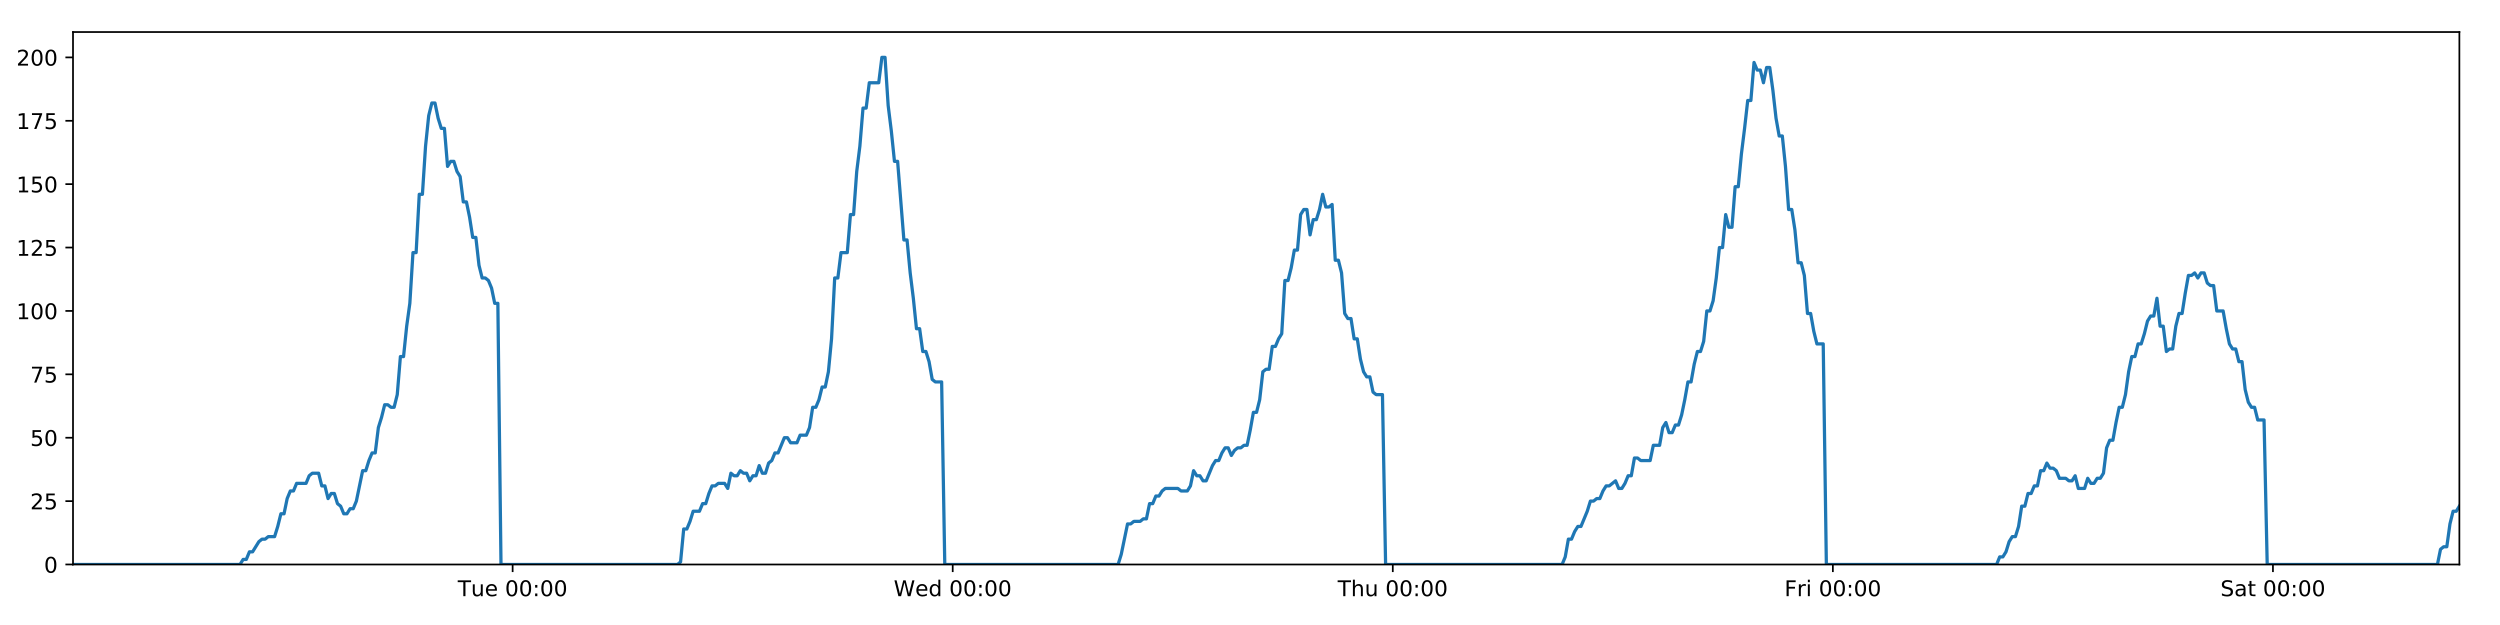
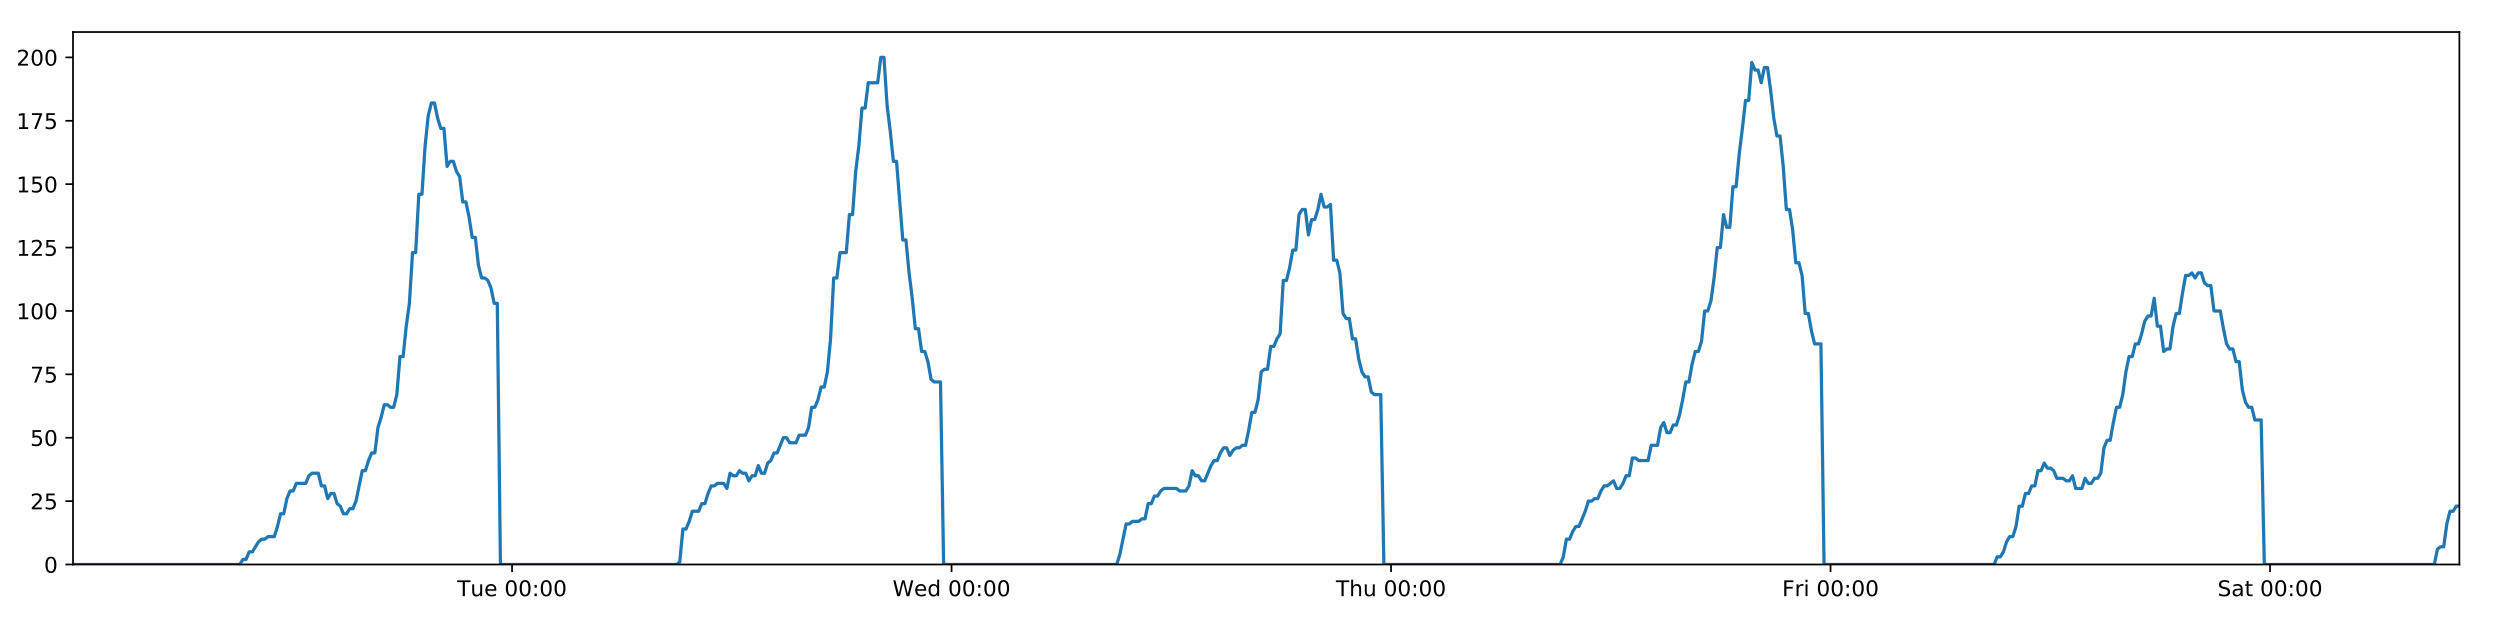
<svg xmlns="http://www.w3.org/2000/svg" xmlns:xlink="http://www.w3.org/1999/xlink" height="288pt" version="1.1" viewBox="0 0 1152 288" width="1152pt">
  <defs>
    <style type="text/css">
*{stroke-linecap:butt;stroke-linejoin:round;}
  </style>
  </defs>
  <g id="figure_1">
    <g id="patch_1">
      <path d="M 0 288  L 1152 288  L 1152 0  L 0 0  z " style="fill:#ffffff;" />
    </g>
    <g id="axes_1">
      <g id="patch_2">
        <path d="M 33.64 260.12  L 1133.28 260.12  L 1133.28 14.76  L 33.64 14.76  z " style="fill:#ffffff;" />
      </g>
      <g id="matplotlib.axis_1">
        <g id="xtick_1">
          <g id="line2d_1">
            <defs>
-               <path d="M 0 0  L 0 3.5  " id="m236b66e075" style="stroke:#000000;stroke-width:0.8;" />
-             </defs>
-             <g>
-               <use style="stroke:#000000;stroke-width:0.8;" x="236.221" xlink:href="#m236b66e075" y="260.12" />
+               <path d="M 0 0  L 0 3.5  " id="m9d384909a0" style="stroke:#000000;stroke-width:0.8;" />
+             </defs>
+             <g>
+               <use style="stroke:#000000;stroke-width:0.8;" x="235.955" xlink:href="#m9d384909a0" y="260.12" />
            </g>
          </g>
          <g id="text_1">
            <defs>
              <path d="M -0.297 72.906  L 61.375 72.906  L 61.375 64.594  L 35.5 64.594  L 35.5 0  L 25.594 0  L 25.594 64.594  L -0.297 64.594  z " id="DejaVuSans-84" />
              <path d="M 8.5 21.578  L 8.5 54.688  L 17.484 54.688  L 17.484 21.922  Q 17.484 14.156 20.5 10.266  Q 23.531 6.391 29.594 6.391  Q 36.859 6.391 41.078 11.031  Q 45.312 15.672 45.312 23.688  L 45.312 54.688  L 54.297 54.688  L 54.297 0  L 45.312 0  L 45.312 8.406  Q 42.047 3.422 37.719 1  Q 33.406 -1.422 27.688 -1.422  Q 18.266 -1.422 13.375 4.438  Q 8.5 10.297 8.5 21.578  z M 31.109 56  z " id="DejaVuSans-117" />
              <path d="M 56.203 29.594  L 56.203 25.203  L 14.891 25.203  Q 15.484 15.922 20.484 11.062  Q 25.484 6.203 34.422 6.203  Q 39.594 6.203 44.453 7.469  Q 49.312 8.734 54.109 11.281  L 54.109 2.781  Q 49.266 0.734 44.188 -0.344  Q 39.109 -1.422 33.891 -1.422  Q 20.797 -1.422 13.156 6.188  Q 5.516 13.812 5.516 26.812  Q 5.516 40.234 12.766 48.109  Q 20.016 56 32.328 56  Q 43.359 56 49.781 48.891  Q 56.203 41.797 56.203 29.594  z M 47.219 32.234  Q 47.125 39.594 43.094 43.984  Q 39.062 48.391 32.422 48.391  Q 24.906 48.391 20.391 44.141  Q 15.875 39.891 15.188 32.172  z " id="DejaVuSans-101" />
              <path id="DejaVuSans-32" />
              <path d="M 31.781 66.406  Q 24.172 66.406 20.328 58.906  Q 16.5 51.422 16.5 36.375  Q 16.5 21.391 20.328 13.891  Q 24.172 6.391 31.781 6.391  Q 39.453 6.391 43.281 13.891  Q 47.125 21.391 47.125 36.375  Q 47.125 51.422 43.281 58.906  Q 39.453 66.406 31.781 66.406  z M 31.781 74.219  Q 44.047 74.219 50.516 64.516  Q 56.984 54.828 56.984 36.375  Q 56.984 17.969 50.516 8.266  Q 44.047 -1.422 31.781 -1.422  Q 19.531 -1.422 13.062 8.266  Q 6.594 17.969 6.594 36.375  Q 6.594 54.828 13.062 64.516  Q 19.531 74.219 31.781 74.219  z " id="DejaVuSans-48" />
              <path d="M 11.719 12.406  L 22.016 12.406  L 22.016 0  L 11.719 0  z M 11.719 51.703  L 22.016 51.703  L 22.016 39.312  L 11.719 39.312  z " id="DejaVuSans-58" />
            </defs>
-             <g transform="translate(210.9355 274.7184)scale(0.1 -0.1)">
+             <g transform="translate(210.6693 274.7184)scale(0.1 -0.1)">
              <use xlink:href="#DejaVuSans-84" />
              <use x="60.85" xlink:href="#DejaVuSans-117" />
              <use x="124.229" xlink:href="#DejaVuSans-101" />
              <use x="185.752" xlink:href="#DejaVuSans-32" />
              <use x="217.539" xlink:href="#DejaVuSans-48" />
              <use x="281.162" xlink:href="#DejaVuSans-48" />
              <use x="344.785" xlink:href="#DejaVuSans-58" />
              <use x="378.477" xlink:href="#DejaVuSans-48" />
              <use x="442.1" xlink:href="#DejaVuSans-48" />
            </g>
          </g>
        </g>
        <g id="xtick_2">
          <g id="line2d_2">
            <g>
-               <use style="stroke:#000000;stroke-width:0.8;" x="439.009" xlink:href="#m236b66e075" y="260.12" />
+               <use style="stroke:#000000;stroke-width:0.8;" x="438.476" xlink:href="#m9d384909a0" y="260.12" />
            </g>
          </g>
          <g id="text_2">
            <defs>
              <path d="M 3.328 72.906  L 13.281 72.906  L 28.609 11.281  L 43.891 72.906  L 54.984 72.906  L 70.312 11.281  L 85.594 72.906  L 95.609 72.906  L 77.297 0  L 64.891 0  L 49.516 63.281  L 33.984 0  L 21.578 0  z " id="DejaVuSans-87" />
              <path d="M 45.406 46.391  L 45.406 75.984  L 54.391 75.984  L 54.391 0  L 45.406 0  L 45.406 8.203  Q 42.578 3.328 38.25 0.953  Q 33.938 -1.422 27.875 -1.422  Q 17.969 -1.422 11.734 6.484  Q 5.516 14.406 5.516 27.297  Q 5.516 40.188 11.734 48.094  Q 17.969 56 27.875 56  Q 33.938 56 38.25 53.625  Q 42.578 51.266 45.406 46.391  z M 14.797 27.297  Q 14.797 17.391 18.875 11.75  Q 22.953 6.109 30.078 6.109  Q 37.203 6.109 41.297 11.75  Q 45.406 17.391 45.406 27.297  Q 45.406 37.203 41.297 42.844  Q 37.203 48.484 30.078 48.484  Q 22.953 48.484 18.875 42.844  Q 14.797 37.203 14.797 27.297  z " id="DejaVuSans-100" />
            </defs>
-             <g transform="translate(411.8194 274.7184)scale(0.1 -0.1)">
+             <g transform="translate(411.2867 274.7184)scale(0.1 -0.1)">
              <use xlink:href="#DejaVuSans-87" />
              <use x="98.799" xlink:href="#DejaVuSans-101" />
              <use x="160.322" xlink:href="#DejaVuSans-100" />
              <use x="223.799" xlink:href="#DejaVuSans-32" />
              <use x="255.586" xlink:href="#DejaVuSans-48" />
              <use x="319.209" xlink:href="#DejaVuSans-48" />
              <use x="382.832" xlink:href="#DejaVuSans-58" />
              <use x="416.523" xlink:href="#DejaVuSans-48" />
              <use x="480.146" xlink:href="#DejaVuSans-48" />
            </g>
          </g>
        </g>
        <g id="xtick_3">
          <g id="line2d_3">
            <g>
-               <use style="stroke:#000000;stroke-width:0.8;" x="641.796" xlink:href="#m236b66e075" y="260.12" />
+               <use style="stroke:#000000;stroke-width:0.8;" x="640.996" xlink:href="#m9d384909a0" y="260.12" />
            </g>
          </g>
          <g id="text_3">
            <defs>
              <path d="M 54.891 33.016  L 54.891 0  L 45.906 0  L 45.906 32.719  Q 45.906 40.484 42.875 44.328  Q 39.844 48.188 33.797 48.188  Q 26.516 48.188 22.312 43.547  Q 18.109 38.922 18.109 30.906  L 18.109 0  L 9.078 0  L 9.078 75.984  L 18.109 75.984  L 18.109 46.188  Q 21.344 51.125 25.703 53.562  Q 30.078 56 35.797 56  Q 45.219 56 50.047 50.172  Q 54.891 44.344 54.891 33.016  z " id="DejaVuSans-104" />
            </defs>
-             <g transform="translate(616.4057 274.7184)scale(0.1 -0.1)">
+             <g transform="translate(615.6064 274.7184)scale(0.1 -0.1)">
              <use xlink:href="#DejaVuSans-84" />
              <use x="61.084" xlink:href="#DejaVuSans-104" />
              <use x="124.463" xlink:href="#DejaVuSans-117" />
              <use x="187.842" xlink:href="#DejaVuSans-32" />
              <use x="219.629" xlink:href="#DejaVuSans-48" />
              <use x="283.252" xlink:href="#DejaVuSans-48" />
              <use x="346.875" xlink:href="#DejaVuSans-58" />
              <use x="380.566" xlink:href="#DejaVuSans-48" />
              <use x="444.189" xlink:href="#DejaVuSans-48" />
            </g>
          </g>
        </g>
        <g id="xtick_4">
          <g id="line2d_4">
            <g>
-               <use style="stroke:#000000;stroke-width:0.8;" x="844.583" xlink:href="#m236b66e075" y="260.12" />
+               <use style="stroke:#000000;stroke-width:0.8;" x="843.517" xlink:href="#m9d384909a0" y="260.12" />
            </g>
          </g>
          <g id="text_4">
            <defs>
              <path d="M 9.812 72.906  L 51.703 72.906  L 51.703 64.594  L 19.672 64.594  L 19.672 43.109  L 48.578 43.109  L 48.578 34.812  L 19.672 34.812  L 19.672 0  L 9.812 0  z " id="DejaVuSans-70" />
              <path d="M 41.109 46.297  Q 39.594 47.172 37.812 47.578  Q 36.031 48 33.891 48  Q 26.266 48 22.188 43.047  Q 18.109 38.094 18.109 28.812  L 18.109 0  L 9.078 0  L 9.078 54.688  L 18.109 54.688  L 18.109 46.188  Q 20.953 51.172 25.484 53.578  Q 30.031 56 36.531 56  Q 37.453 56 38.578 55.875  Q 39.703 55.766 41.062 55.516  z " id="DejaVuSans-114" />
              <path d="M 9.422 54.688  L 18.406 54.688  L 18.406 0  L 9.422 0  z M 9.422 75.984  L 18.406 75.984  L 18.406 64.594  L 9.422 64.594  z " id="DejaVuSans-105" />
            </defs>
-             <g transform="translate(822.2693 274.7184)scale(0.1 -0.1)">
+             <g transform="translate(821.2034 274.7184)scale(0.1 -0.1)">
              <use xlink:href="#DejaVuSans-70" />
              <use x="57.41" xlink:href="#DejaVuSans-114" />
              <use x="98.523" xlink:href="#DejaVuSans-105" />
              <use x="126.307" xlink:href="#DejaVuSans-32" />
              <use x="158.094" xlink:href="#DejaVuSans-48" />
              <use x="221.717" xlink:href="#DejaVuSans-48" />
              <use x="285.34" xlink:href="#DejaVuSans-58" />
              <use x="319.031" xlink:href="#DejaVuSans-48" />
              <use x="382.654" xlink:href="#DejaVuSans-48" />
            </g>
          </g>
        </g>
        <g id="xtick_5">
          <g id="line2d_5">
            <g>
-               <use style="stroke:#000000;stroke-width:0.8;" x="1047.37" xlink:href="#m236b66e075" y="260.12" />
+               <use style="stroke:#000000;stroke-width:0.8;" x="1046.037" xlink:href="#m9d384909a0" y="260.12" />
            </g>
          </g>
          <g id="text_5">
            <defs>
              <path d="M 53.516 70.516  L 53.516 60.891  Q 47.906 63.578 42.922 64.891  Q 37.938 66.219 33.297 66.219  Q 25.25 66.219 20.875 63.094  Q 16.5 59.969 16.5 54.203  Q 16.5 49.359 19.406 46.891  Q 22.312 44.438 30.422 42.922  L 36.375 41.703  Q 47.406 39.594 52.656 34.297  Q 57.906 29 57.906 20.125  Q 57.906 9.516 50.797 4.047  Q 43.703 -1.422 29.984 -1.422  Q 24.812 -1.422 18.969 -0.25  Q 13.141 0.922 6.891 3.219  L 6.891 13.375  Q 12.891 10.016 18.656 8.297  Q 24.422 6.594 29.984 6.594  Q 38.422 6.594 43.016 9.906  Q 47.609 13.234 47.609 19.391  Q 47.609 24.75 44.312 27.781  Q 41.016 30.812 33.5 32.328  L 27.484 33.5  Q 16.453 35.688 11.516 40.375  Q 6.594 45.062 6.594 53.422  Q 6.594 63.094 13.406 68.656  Q 20.219 74.219 32.172 74.219  Q 37.312 74.219 42.625 73.281  Q 47.953 72.359 53.516 70.516  z " id="DejaVuSans-83" />
              <path d="M 34.281 27.484  Q 23.391 27.484 19.188 25  Q 14.984 22.516 14.984 16.5  Q 14.984 11.719 18.141 8.906  Q 21.297 6.109 26.703 6.109  Q 34.188 6.109 38.703 11.406  Q 43.219 16.703 43.219 25.484  L 43.219 27.484  z M 52.203 31.203  L 52.203 0  L 43.219 0  L 43.219 8.297  Q 40.141 3.328 35.547 0.953  Q 30.953 -1.422 24.312 -1.422  Q 15.922 -1.422 10.953 3.297  Q 6 8.016 6 15.922  Q 6 25.141 12.172 29.828  Q 18.359 34.516 30.609 34.516  L 43.219 34.516  L 43.219 35.406  Q 43.219 41.609 39.141 45  Q 35.062 48.391 27.688 48.391  Q 23 48.391 18.547 47.266  Q 14.109 46.141 10.016 43.891  L 10.016 52.203  Q 14.938 54.109 19.578 55.047  Q 24.219 56 28.609 56  Q 40.484 56 46.344 49.844  Q 52.203 43.703 52.203 31.203  z " id="DejaVuSans-97" />
              <path d="M 18.312 70.219  L 18.312 54.688  L 36.812 54.688  L 36.812 47.703  L 18.312 47.703  L 18.312 18.016  Q 18.312 11.328 20.141 9.422  Q 21.969 7.516 27.594 7.516  L 36.812 7.516  L 36.812 0  L 27.594 0  Q 17.188 0 13.234 3.875  Q 9.281 7.766 9.281 18.016  L 9.281 47.703  L 2.688 47.703  L 2.688 54.688  L 9.281 54.688  L 9.281 70.219  z " id="DejaVuSans-116" />
            </defs>
-             <g transform="translate(1023.173 274.7184)scale(0.1 -0.1)">
+             <g transform="translate(1021.84 274.7184)scale(0.1 -0.1)">
              <use xlink:href="#DejaVuSans-83" />
              <use x="63.477" xlink:href="#DejaVuSans-97" />
              <use x="124.756" xlink:href="#DejaVuSans-116" />
              <use x="163.965" xlink:href="#DejaVuSans-32" />
              <use x="195.752" xlink:href="#DejaVuSans-48" />
              <use x="259.375" xlink:href="#DejaVuSans-48" />
              <use x="322.998" xlink:href="#DejaVuSans-58" />
              <use x="356.689" xlink:href="#DejaVuSans-48" />
              <use x="420.312" xlink:href="#DejaVuSans-48" />
            </g>
          </g>
        </g>
      </g>
      <g id="matplotlib.axis_2">
        <g id="ytick_1">
          <g id="line2d_6">
            <defs>
-               <path d="M 0 0  L -3.5 0  " id="ma9ba40b42b" style="stroke:#000000;stroke-width:0.8;" />
-             </defs>
-             <g>
-               <use style="stroke:#000000;stroke-width:0.8;" x="33.64" xlink:href="#ma9ba40b42b" y="260.12" />
+               <path d="M 0 0  L -3.5 0  " id="m3bea2d34d9" style="stroke:#000000;stroke-width:0.8;" />
+             </defs>
+             <g>
+               <use style="stroke:#000000;stroke-width:0.8;" x="33.64" xlink:href="#m3bea2d34d9" y="260.12" />
            </g>
          </g>
          <g id="text_6">
            <g transform="translate(20.2775 263.9192)scale(0.1 -0.1)">
              <use xlink:href="#DejaVuSans-48" />
            </g>
          </g>
        </g>
        <g id="ytick_2">
          <g id="line2d_7">
            <g>
-               <use style="stroke:#000000;stroke-width:0.8;" x="33.64" xlink:href="#ma9ba40b42b" y="230.91" />
+               <use style="stroke:#000000;stroke-width:0.8;" x="33.64" xlink:href="#m3bea2d34d9" y="230.91" />
            </g>
          </g>
          <g id="text_7">
            <defs>
              <path d="M 19.188 8.297  L 53.609 8.297  L 53.609 0  L 7.328 0  L 7.328 8.297  Q 12.938 14.109 22.625 23.891  Q 32.328 33.688 34.812 36.531  Q 39.547 41.844 41.422 45.531  Q 43.312 49.219 43.312 52.781  Q 43.312 58.594 39.234 62.25  Q 35.156 65.922 28.609 65.922  Q 23.969 65.922 18.812 64.312  Q 13.672 62.703 7.812 59.422  L 7.812 69.391  Q 13.766 71.781 18.938 73  Q 24.125 74.219 28.422 74.219  Q 39.75 74.219 46.484 68.547  Q 53.219 62.891 53.219 53.422  Q 53.219 48.922 51.531 44.891  Q 49.859 40.875 45.406 35.406  Q 44.188 33.984 37.641 27.219  Q 31.109 20.453 19.188 8.297  z " id="DejaVuSans-50" />
              <path d="M 10.797 72.906  L 49.516 72.906  L 49.516 64.594  L 19.828 64.594  L 19.828 46.734  Q 21.969 47.469 24.109 47.828  Q 26.266 48.188 28.422 48.188  Q 40.625 48.188 47.75 41.5  Q 54.891 34.812 54.891 23.391  Q 54.891 11.625 47.562 5.094  Q 40.234 -1.422 26.906 -1.422  Q 22.312 -1.422 17.547 -0.641  Q 12.797 0.141 7.719 1.703  L 7.719 11.625  Q 12.109 9.234 16.797 8.062  Q 21.484 6.891 26.703 6.891  Q 35.156 6.891 40.078 11.328  Q 45.016 15.766 45.016 23.391  Q 45.016 31 40.078 35.438  Q 35.156 39.891 26.703 39.891  Q 22.75 39.891 18.812 39.016  Q 14.891 38.141 10.797 36.281  z " id="DejaVuSans-53" />
            </defs>
            <g transform="translate(13.915 234.7097)scale(0.1 -0.1)">
              <use xlink:href="#DejaVuSans-50" />
              <use x="63.623" xlink:href="#DejaVuSans-53" />
            </g>
          </g>
        </g>
        <g id="ytick_3">
          <g id="line2d_8">
            <g>
-               <use style="stroke:#000000;stroke-width:0.8;" x="33.64" xlink:href="#ma9ba40b42b" y="201.701" />
+               <use style="stroke:#000000;stroke-width:0.8;" x="33.64" xlink:href="#m3bea2d34d9" y="201.701" />
            </g>
          </g>
          <g id="text_8">
            <g transform="translate(13.915 205.5002)scale(0.1 -0.1)">
              <use xlink:href="#DejaVuSans-53" />
              <use x="63.623" xlink:href="#DejaVuSans-48" />
            </g>
          </g>
        </g>
        <g id="ytick_4">
          <g id="line2d_9">
            <g>
-               <use style="stroke:#000000;stroke-width:0.8;" x="33.64" xlink:href="#ma9ba40b42b" y="172.491" />
+               <use style="stroke:#000000;stroke-width:0.8;" x="33.64" xlink:href="#m3bea2d34d9" y="172.491" />
            </g>
          </g>
          <g id="text_9">
            <defs>
              <path d="M 8.203 72.906  L 55.078 72.906  L 55.078 68.703  L 28.609 0  L 18.312 0  L 43.219 64.594  L 8.203 64.594  z " id="DejaVuSans-55" />
            </defs>
            <g transform="translate(13.915 176.2906)scale(0.1 -0.1)">
              <use xlink:href="#DejaVuSans-55" />
              <use x="63.623" xlink:href="#DejaVuSans-53" />
            </g>
          </g>
        </g>
        <g id="ytick_5">
          <g id="line2d_10">
            <g>
-               <use style="stroke:#000000;stroke-width:0.8;" x="33.64" xlink:href="#ma9ba40b42b" y="143.282" />
+               <use style="stroke:#000000;stroke-width:0.8;" x="33.64" xlink:href="#m3bea2d34d9" y="143.282" />
            </g>
          </g>
          <g id="text_10">
            <defs>
              <path d="M 12.406 8.297  L 28.516 8.297  L 28.516 63.922  L 10.984 60.406  L 10.984 69.391  L 28.422 72.906  L 38.281 72.906  L 38.281 8.297  L 54.391 8.297  L 54.391 0  L 12.406 0  z " id="DejaVuSans-49" />
            </defs>
            <g transform="translate(7.5525 147.0811)scale(0.1 -0.1)">
              <use xlink:href="#DejaVuSans-49" />
              <use x="63.623" xlink:href="#DejaVuSans-48" />
              <use x="127.246" xlink:href="#DejaVuSans-48" />
            </g>
          </g>
        </g>
        <g id="ytick_6">
          <g id="line2d_11">
            <g>
-               <use style="stroke:#000000;stroke-width:0.8;" x="33.64" xlink:href="#ma9ba40b42b" y="114.072" />
+               <use style="stroke:#000000;stroke-width:0.8;" x="33.64" xlink:href="#m3bea2d34d9" y="114.072" />
            </g>
          </g>
          <g id="text_11">
            <g transform="translate(7.5525 117.8716)scale(0.1 -0.1)">
              <use xlink:href="#DejaVuSans-49" />
              <use x="63.623" xlink:href="#DejaVuSans-50" />
              <use x="127.246" xlink:href="#DejaVuSans-53" />
            </g>
          </g>
        </g>
        <g id="ytick_7">
          <g id="line2d_12">
            <g>
-               <use style="stroke:#000000;stroke-width:0.8;" x="33.64" xlink:href="#ma9ba40b42b" y="84.863" />
+               <use style="stroke:#000000;stroke-width:0.8;" x="33.64" xlink:href="#m3bea2d34d9" y="84.863" />
            </g>
          </g>
          <g id="text_12">
            <g transform="translate(7.5525 88.66208)scale(0.1 -0.1)">
              <use xlink:href="#DejaVuSans-49" />
              <use x="63.623" xlink:href="#DejaVuSans-53" />
              <use x="127.246" xlink:href="#DejaVuSans-48" />
            </g>
          </g>
        </g>
        <g id="ytick_8">
          <g id="line2d_13">
            <g>
-               <use style="stroke:#000000;stroke-width:0.8;" x="33.64" xlink:href="#ma9ba40b42b" y="55.653" />
+               <use style="stroke:#000000;stroke-width:0.8;" x="33.64" xlink:href="#m3bea2d34d9" y="55.653" />
            </g>
          </g>
          <g id="text_13">
            <g transform="translate(7.5525 59.45255)scale(0.1 -0.1)">
              <use xlink:href="#DejaVuSans-49" />
              <use x="63.623" xlink:href="#DejaVuSans-55" />
              <use x="127.246" xlink:href="#DejaVuSans-53" />
            </g>
          </g>
        </g>
        <g id="ytick_9">
          <g id="line2d_14">
            <g>
-               <use style="stroke:#000000;stroke-width:0.8;" x="33.64" xlink:href="#ma9ba40b42b" y="26.444" />
+               <use style="stroke:#000000;stroke-width:0.8;" x="33.64" xlink:href="#m3bea2d34d9" y="26.444" />
            </g>
          </g>
          <g id="text_14">
            <g transform="translate(7.5525 30.24303)scale(0.1 -0.1)">
              <use xlink:href="#DejaVuSans-50" />
              <use x="63.623" xlink:href="#DejaVuSans-48" />
              <use x="127.246" xlink:href="#DejaVuSans-48" />
            </g>
          </g>
        </g>
      </g>
      <g id="line2d_15">
-         <path clip-path="url(#pef5ebf7f09)" d="M 33.64 260.12  L 110.586 260.12  L 112.036 257.783  L 113.486 257.783  L 114.937 254.278  L 116.388 254.278  L 119.286 249.605  L 120.736 248.436  L 122.184 248.436  L 123.633 247.268  L 126.532 247.268  L 127.981 242.594  L 129.43 236.752  L 130.879 236.752  L 132.328 229.742  L 133.78 226.237  L 135.229 226.237  L 136.678 222.732  L 141.024 222.732  L 142.473 219.227  L 143.921 218.058  L 146.82 218.058  L 148.269 223.9  L 149.717 223.9  L 151.168 229.742  L 152.617 227.405  L 154.066 227.405  L 155.515 232.079  L 156.964 233.247  L 158.413 236.752  L 159.862 236.752  L 161.314 234.416  L 162.761 234.416  L 164.21 230.91  L 167.106 216.89  L 168.554 216.89  L 170.003 212.216  L 171.452 208.711  L 172.903 208.711  L 174.351 197.027  L 175.806 192.354  L 177.26 186.512  L 178.708 186.512  L 180.157 187.68  L 181.606 187.68  L 183.055 181.838  L 184.504 164.313  L 185.952 164.313  L 187.401 150.292  L 188.85 139.777  L 190.3 116.409  L 191.749 116.409  L 193.197 89.536  L 194.648 89.536  L 196.096 67.337  L 197.544 53.317  L 198.992 47.475  L 200.44 47.475  L 201.888 54.485  L 203.336 59.158  L 204.785 59.158  L 206.235 76.684  L 207.682 74.347  L 209.133 74.347  L 210.583 79.021  L 212.031 81.358  L 213.481 93.042  L 214.929 93.042  L 216.377 100.052  L 217.825 109.399  L 219.273 109.399  L 220.721 122.251  L 222.169 128.093  L 223.62 128.093  L 225.067 129.261  L 226.516 132.766  L 227.964 139.777  L 229.411 139.777  L 230.858 260.12  L 312.174 260.12  L 313.599 258.952  L 315.051 243.763  L 316.503 243.763  L 317.954 240.258  L 319.403 235.584  L 322.306 235.584  L 323.754 232.079  L 325.203 232.079  L 326.652 227.405  L 328.102 223.9  L 329.549 223.9  L 331 222.732  L 333.896 222.732  L 335.345 225.069  L 336.796 218.058  L 338.247 219.227  L 339.695 219.227  L 341.144 216.89  L 342.594 218.058  L 344.043 218.058  L 345.491 221.563  L 346.939 219.227  L 348.388 219.227  L 349.838 214.553  L 351.286 218.058  L 352.734 218.058  L 354.181 213.385  L 355.633 212.216  L 357.083 208.711  L 358.533 208.711  L 361.429 201.701  L 362.88 201.701  L 364.33 204.038  L 367.237 204.038  L 368.684 200.533  L 371.583 200.533  L 373.034 197.027  L 374.483 187.68  L 375.931 187.68  L 377.379 184.175  L 378.828 178.333  L 380.277 178.333  L 381.728 171.323  L 383.177 156.134  L 384.626 128.093  L 386.079 128.093  L 387.533 116.409  L 390.43 116.409  L 391.883 98.883  L 393.332 98.883  L 394.78 79.021  L 396.228 67.337  L 397.676 49.811  L 399.124 49.811  L 400.574 38.128  L 404.919 38.128  L 406.37 26.444  L 407.821 26.444  L 409.269 48.643  L 410.718 60.327  L 412.166 74.347  L 413.618 74.347  L 416.514 110.567  L 417.966 110.567  L 419.414 125.756  L 420.862 137.44  L 422.31 151.461  L 423.762 151.461  L 425.21 161.976  L 426.66 161.976  L 428.112 166.65  L 429.56 174.828  L 431.009 175.997  L 433.907 175.997  L 435.354 260.12  L 515.221 260.12  L 516.668 255.446  L 519.566 241.426  L 521.017 241.426  L 522.466 240.258  L 525.367 240.258  L 526.816 239.089  L 528.264 239.089  L 529.715 232.079  L 531.165 232.079  L 532.614 228.574  L 534.065 228.574  L 535.514 226.237  L 536.964 225.069  L 542.763 225.069  L 544.218 226.237  L 547.114 226.237  L 548.562 223.9  L 550.012 216.89  L 551.46 219.227  L 552.912 219.227  L 554.362 221.563  L 555.811 221.563  L 558.708 214.553  L 560.159 212.216  L 561.61 212.216  L 563.058 208.711  L 564.508 206.374  L 565.959 206.374  L 567.408 209.88  L 568.858 207.543  L 570.308 206.374  L 571.759 206.374  L 573.211 205.206  L 574.66 205.206  L 576.109 198.196  L 577.559 190.017  L 579.012 190.017  L 580.463 184.175  L 581.913 171.323  L 583.361 170.155  L 584.814 170.155  L 586.265 159.639  L 587.717 159.639  L 589.166 156.134  L 590.617 153.797  L 592.068 129.261  L 593.53 129.261  L 594.979 123.419  L 596.428 115.241  L 597.878 115.241  L 599.327 98.883  L 600.776 96.547  L 602.225 96.547  L 603.675 108.23  L 605.128 101.22  L 606.576 101.22  L 608.024 96.547  L 609.475 89.536  L 610.93 95.378  L 612.382 95.378  L 613.832 94.21  L 615.284 119.914  L 616.735 119.914  L 618.182 125.756  L 619.633 144.45  L 621.084 146.787  L 622.534 146.787  L 623.985 156.134  L 625.433 156.134  L 626.884 165.481  L 628.335 171.323  L 629.783 173.66  L 631.235 173.66  L 632.686 180.67  L 634.133 181.838  L 637.035 181.838  L 638.486 260.12  L 719.812 260.12  L 721.26 256.615  L 722.707 248.436  L 724.155 248.436  L 725.606 244.931  L 727.054 242.594  L 728.503 242.594  L 731.403 235.584  L 732.853 230.91  L 734.304 230.91  L 735.752 229.742  L 737.201 229.742  L 738.649 226.237  L 740.101 223.9  L 741.55 223.9  L 744.449 221.563  L 745.897 225.069  L 747.348 225.069  L 748.796 222.732  L 750.246 219.227  L 751.695 219.227  L 753.145 211.048  L 754.594 211.048  L 756.042 212.216  L 760.392 212.216  L 761.842 205.206  L 764.74 205.206  L 766.19 197.027  L 767.641 194.691  L 769.091 199.364  L 770.542 199.364  L 771.999 195.859  L 773.448 195.859  L 774.896 191.186  L 776.346 184.175  L 777.795 175.997  L 779.245 175.997  L 780.695 167.818  L 782.146 161.976  L 783.596 161.976  L 785.048 157.302  L 786.499 143.282  L 787.951 143.282  L 789.403 138.608  L 790.853 128.093  L 792.304 114.072  L 793.753 114.072  L 795.202 98.883  L 796.65 104.725  L 798.099 104.725  L 799.548 86.031  L 800.997 86.031  L 802.452 70.842  L 803.902 59.158  L 805.351 46.306  L 806.803 46.306  L 808.255 28.781  L 809.705 32.286  L 811.154 32.286  L 812.604 38.128  L 814.051 31.117  L 815.499 31.117  L 816.947 41.633  L 818.396 54.485  L 819.845 62.664  L 821.293 62.664  L 822.741 76.684  L 824.195 96.547  L 825.643 96.547  L 827.093 105.894  L 828.544 121.083  L 829.992 121.083  L 831.44 126.925  L 832.891 144.45  L 834.341 144.45  L 835.789 152.629  L 837.237 158.471  L 840.137 158.471  L 841.585 260.12  L 920.034 260.12  L 921.459 256.615  L 922.908 256.615  L 924.357 254.278  L 925.805 249.605  L 927.253 247.268  L 928.704 247.268  L 930.154 242.594  L 931.603 233.247  L 933.053 233.247  L 934.501 227.405  L 935.948 227.405  L 937.396 223.9  L 938.847 223.9  L 940.295 216.89  L 941.744 216.89  L 943.192 213.385  L 944.64 215.722  L 946.089 215.722  L 947.537 216.89  L 948.986 220.395  L 951.889 220.395  L 953.337 221.563  L 954.785 221.563  L 956.234 219.227  L 957.682 225.069  L 960.578 225.069  L 962.025 220.395  L 963.475 222.732  L 964.925 222.732  L 966.374 220.395  L 967.825 220.395  L 969.274 218.058  L 970.722 206.374  L 972.17 202.869  L 973.62 202.869  L 975.068 194.691  L 976.516 187.68  L 977.964 187.68  L 979.415 181.838  L 980.869 171.323  L 982.319 164.313  L 983.772 164.313  L 985.219 158.471  L 986.667 158.471  L 988.12 153.797  L 989.569 147.955  L 991.018 145.619  L 992.47 145.619  L 993.92 137.44  L 995.369 150.292  L 996.817 150.292  L 998.272 161.976  L 999.721 160.808  L 1001.168 160.808  L 1002.616 150.292  L 1004.065 144.45  L 1005.515 144.45  L 1006.964 135.103  L 1008.413 126.925  L 1009.864 126.925  L 1011.312 125.756  L 1012.761 128.093  L 1014.214 125.756  L 1015.676 125.756  L 1017.129 130.43  L 1018.583 131.598  L 1020.037 131.598  L 1021.502 143.282  L 1024.412 143.282  L 1025.866 151.461  L 1027.316 158.471  L 1028.771 160.808  L 1030.221 160.808  L 1031.673 166.65  L 1033.122 166.65  L 1034.573 179.502  L 1036.022 185.344  L 1037.471 187.68  L 1038.919 187.68  L 1040.369 193.522  L 1043.267 193.522  L 1044.729 260.12  L 1123.164 260.12  L 1124.589 253.11  L 1126.038 251.941  L 1127.487 251.941  L 1128.937 241.426  L 1130.385 235.584  L 1131.832 235.584  L 1133.28 233.247  L 1133.28 233.247  " style="fill:none;stroke:#1f77b4;stroke-linecap:square;stroke-width:1.5;" />
+         <path clip-path="url(#p34f841d1f4)" d="M 33.64 260.12  L 110.485 260.12  L 111.933 257.783  L 113.381 257.783  L 114.83 254.278  L 116.279 254.278  L 119.173 249.605  L 120.621 248.436  L 122.068 248.436  L 123.515 247.268  L 126.409 247.268  L 127.857 242.594  L 129.304 236.752  L 130.751 236.752  L 132.199 229.742  L 133.648 226.237  L 135.095 226.237  L 136.543 222.732  L 140.883 222.732  L 142.33 219.227  L 143.776 218.058  L 146.671 218.058  L 148.118 223.9  L 149.565 223.9  L 151.014 229.742  L 152.46 227.405  L 153.908 227.405  L 155.355 232.079  L 156.802 233.247  L 158.249 236.752  L 159.697 236.752  L 161.146 234.416  L 162.591 234.416  L 164.038 230.91  L 166.931 216.89  L 168.377 216.89  L 169.824 212.216  L 171.271 208.711  L 172.72 208.711  L 174.166 197.027  L 175.619 192.354  L 177.071 186.512  L 178.517 186.512  L 179.965 187.68  L 181.411 187.68  L 182.859 181.838  L 184.306 164.313  L 185.752 164.313  L 187.199 150.292  L 188.646 139.777  L 190.094 116.409  L 191.541 116.409  L 192.987 89.536  L 194.436 89.536  L 195.882 67.337  L 197.329 53.317  L 198.774 47.475  L 200.22 47.475  L 201.667 54.485  L 203.113 59.158  L 204.56 59.158  L 206.008 76.684  L 207.454 74.347  L 208.903 74.347  L 210.351 79.021  L 211.797 81.358  L 213.245 93.042  L 214.691 93.042  L 216.137 100.052  L 217.583 109.399  L 219.029 109.399  L 220.476 122.251  L 221.922 128.093  L 223.37 128.093  L 224.816 129.261  L 226.262 132.766  L 227.709 139.777  L 229.154 139.777  L 230.599 260.12  L 311.808 260.12  L 313.231 258.952  L 314.681 243.763  L 316.131 243.763  L 317.581 240.258  L 319.028 235.584  L 321.926 235.584  L 323.373 232.079  L 324.82 232.079  L 326.267 227.405  L 327.714 223.9  L 329.16 223.9  L 330.609 222.732  L 333.501 222.732  L 334.948 225.069  L 336.398 218.058  L 337.847 219.227  L 339.293 219.227  L 340.74 216.89  L 342.188 218.058  L 343.635 218.058  L 345.081 221.563  L 346.527 219.227  L 347.974 219.227  L 349.423 214.553  L 350.869 218.058  L 352.314 218.058  L 353.76 213.385  L 355.209 212.216  L 356.658 208.711  L 358.106 208.711  L 360.998 201.701  L 362.447 201.701  L 363.896 204.038  L 366.798 204.038  L 368.244 200.533  L 371.139 200.533  L 372.588 197.027  L 374.035 187.68  L 375.482 187.68  L 376.927 184.175  L 378.374 178.333  L 379.821 178.333  L 381.27 171.323  L 382.717 156.134  L 384.165 128.093  L 385.615 128.093  L 387.068 116.409  L 389.961 116.409  L 391.412 98.883  L 392.859 98.883  L 394.305 79.021  L 395.751 67.337  L 397.197 49.811  L 398.644 49.811  L 400.092 38.128  L 404.431 38.128  L 405.88 26.444  L 407.33 26.444  L 408.775 48.643  L 410.222 60.327  L 411.669 74.347  L 413.118 74.347  L 416.011 110.567  L 417.461 110.567  L 418.907 125.756  L 420.353 137.44  L 421.799 151.461  L 423.249 151.461  L 424.696 161.976  L 426.143 161.976  L 427.594 166.65  L 429.039 174.828  L 430.487 175.997  L 433.381 175.997  L 434.826 260.12  L 514.588 260.12  L 516.034 255.446  L 518.927 241.426  L 520.376 241.426  L 521.823 240.258  L 524.721 240.258  L 526.167 239.089  L 527.614 239.089  L 529.063 232.079  L 530.511 232.079  L 531.958 228.574  L 533.407 228.574  L 534.854 226.237  L 536.303 225.069  L 542.093 225.069  L 543.547 226.237  L 546.439 226.237  L 547.885 223.9  L 549.334 216.89  L 550.78 219.227  L 552.229 219.227  L 553.678 221.563  L 555.124 221.563  L 558.018 214.553  L 559.467 212.216  L 560.916 212.216  L 562.362 208.711  L 563.81 206.374  L 565.259 206.374  L 566.706 209.88  L 568.154 207.543  L 569.603 206.374  L 571.052 206.374  L 572.502 205.206  L 573.949 205.206  L 575.396 198.196  L 576.844 190.017  L 578.295 190.017  L 579.744 184.175  L 581.193 171.323  L 582.639 170.155  L 584.09 170.155  L 585.539 159.639  L 586.988 159.639  L 588.436 156.134  L 589.885 153.797  L 591.334 129.261  L 592.794 129.261  L 594.241 123.419  L 595.688 115.241  L 597.136 115.241  L 598.584 98.883  L 600.03 96.547  L 601.478 96.547  L 602.926 108.23  L 604.377 101.22  L 605.823 101.22  L 607.269 96.547  L 608.718 89.536  L 610.171 95.378  L 611.621 95.378  L 613.07 94.21  L 614.52 119.914  L 615.968 119.914  L 617.414 125.756  L 618.863 144.45  L 620.312 146.787  L 621.76 146.787  L 623.209 156.134  L 624.655 156.134  L 626.104 165.481  L 627.553 171.323  L 628.999 173.66  L 630.449 173.66  L 631.898 180.67  L 633.344 181.838  L 636.242 181.838  L 637.691 260.12  L 718.91 260.12  L 720.356 256.615  L 721.801 248.436  L 723.247 248.436  L 724.696 244.931  L 726.143 242.594  L 727.59 242.594  L 730.486 235.584  L 731.934 230.91  L 733.383 230.91  L 734.83 229.742  L 736.277 229.742  L 737.723 226.237  L 739.172 223.9  L 740.62 223.9  L 743.514 221.563  L 744.961 225.069  L 746.41 225.069  L 747.856 222.732  L 749.304 219.227  L 750.752 219.227  L 752.199 211.048  L 753.646 211.048  L 755.093 212.216  L 759.436 212.216  L 760.885 205.206  L 763.779 205.206  L 765.228 197.027  L 766.676 194.691  L 768.125 199.364  L 769.573 199.364  L 771.028 195.859  L 772.475 195.859  L 773.922 191.186  L 775.369 184.175  L 776.817 175.997  L 778.265 175.997  L 779.713 167.818  L 781.162 161.976  L 782.61 161.976  L 784.06 157.302  L 785.509 143.282  L 786.96 143.282  L 788.409 138.608  L 789.858 128.093  L 791.307 114.072  L 792.754 114.072  L 794.201 98.883  L 795.647 104.725  L 797.094 104.725  L 798.542 86.031  L 799.989 86.031  L 801.442 70.842  L 802.889 59.158  L 804.337 46.306  L 805.787 46.306  L 807.237 28.781  L 808.685 32.286  L 810.132 32.286  L 811.58 38.128  L 813.025 31.117  L 814.472 31.117  L 815.918 41.633  L 817.365 54.485  L 818.812 62.664  L 820.258 62.664  L 821.704 76.684  L 823.156 96.547  L 824.602 96.547  L 826.05 105.894  L 827.499 121.083  L 828.945 121.083  L 830.392 126.925  L 831.84 144.45  L 833.289 144.45  L 834.735 152.629  L 836.181 158.471  L 839.077 158.471  L 840.523 260.12  L 918.869 260.12  L 920.292 256.615  L 921.739 256.615  L 923.186 254.278  L 924.632 249.605  L 926.078 247.268  L 927.528 247.268  L 928.976 242.594  L 930.423 233.247  L 931.87 233.247  L 933.317 227.405  L 934.762 227.405  L 936.208 223.9  L 937.658 223.9  L 939.104 216.89  L 940.55 216.89  L 941.997 213.385  L 943.443 215.722  L 944.889 215.722  L 946.336 216.89  L 947.783 220.395  L 950.682 220.395  L 952.128 221.563  L 953.575 221.563  L 955.021 219.227  L 956.468 225.069  L 959.359 225.069  L 960.805 220.395  L 962.253 222.732  L 963.701 222.732  L 965.149 220.395  L 966.598 220.395  L 968.045 218.058  L 969.491 206.374  L 970.937 202.869  L 972.385 202.869  L 973.83 194.691  L 975.277 187.68  L 976.723 187.68  L 978.172 181.838  L 979.624 171.323  L 981.072 164.313  L 982.523 164.313  L 983.968 158.471  L 985.415 158.471  L 986.865 153.797  L 988.312 147.955  L 989.76 145.619  L 991.21 145.619  L 992.658 137.44  L 994.105 150.292  L 995.551 150.292  L 997.004 161.976  L 998.451 160.808  L 999.897 160.808  L 1001.343 150.292  L 1002.789 144.45  L 1004.238 144.45  L 1005.685 135.103  L 1007.132 126.925  L 1008.581 126.925  L 1010.027 125.756  L 1011.474 128.093  L 1012.925 125.756  L 1014.385 125.756  L 1015.836 130.43  L 1017.288 131.598  L 1018.741 131.598  L 1020.204 143.282  L 1023.109 143.282  L 1024.562 151.461  L 1026.01 158.471  L 1027.463 160.808  L 1028.911 160.808  L 1030.361 166.65  L 1031.808 166.65  L 1033.257 179.502  L 1034.705 185.344  L 1036.152 187.68  L 1037.598 187.68  L 1039.046 193.522  L 1041.94 193.522  L 1043.4 260.12  L 1121.732 260.12  L 1123.155 253.11  L 1124.602 251.941  L 1126.05 251.941  L 1127.498 241.426  L 1128.943 235.584  L 1130.389 235.584  L 1131.835 233.247  L 1133.28 233.247  L 1133.28 233.247  " style="fill:none;stroke:#1f77b4;stroke-linecap:square;stroke-width:1.5;" />
      </g>
      <g id="patch_3">
        <path d="M 33.64 260.12  L 33.64 14.76  " style="fill:none;stroke:#000000;stroke-linecap:square;stroke-linejoin:miter;stroke-width:0.8;" />
      </g>
      <g id="patch_4">
        <path d="M 1133.28 260.12  L 1133.28 14.76  " style="fill:none;stroke:#000000;stroke-linecap:square;stroke-linejoin:miter;stroke-width:0.8;" />
      </g>
      <g id="patch_5">
        <path d="M 33.64 260.12  L 1133.28 260.12  " style="fill:none;stroke:#000000;stroke-linecap:square;stroke-linejoin:miter;stroke-width:0.8;" />
      </g>
      <g id="patch_6">
        <path d="M 33.64 14.76  L 1133.28 14.76  " style="fill:none;stroke:#000000;stroke-linecap:square;stroke-linejoin:miter;stroke-width:0.8;" />
      </g>
    </g>
  </g>
  <defs>
-     <clipPath id="pef5ebf7f09">
+     <clipPath id="p34f841d1f4">
      <rect height="245.36" width="1099.64" x="33.64" y="14.76" />
    </clipPath>
  </defs>
</svg>
